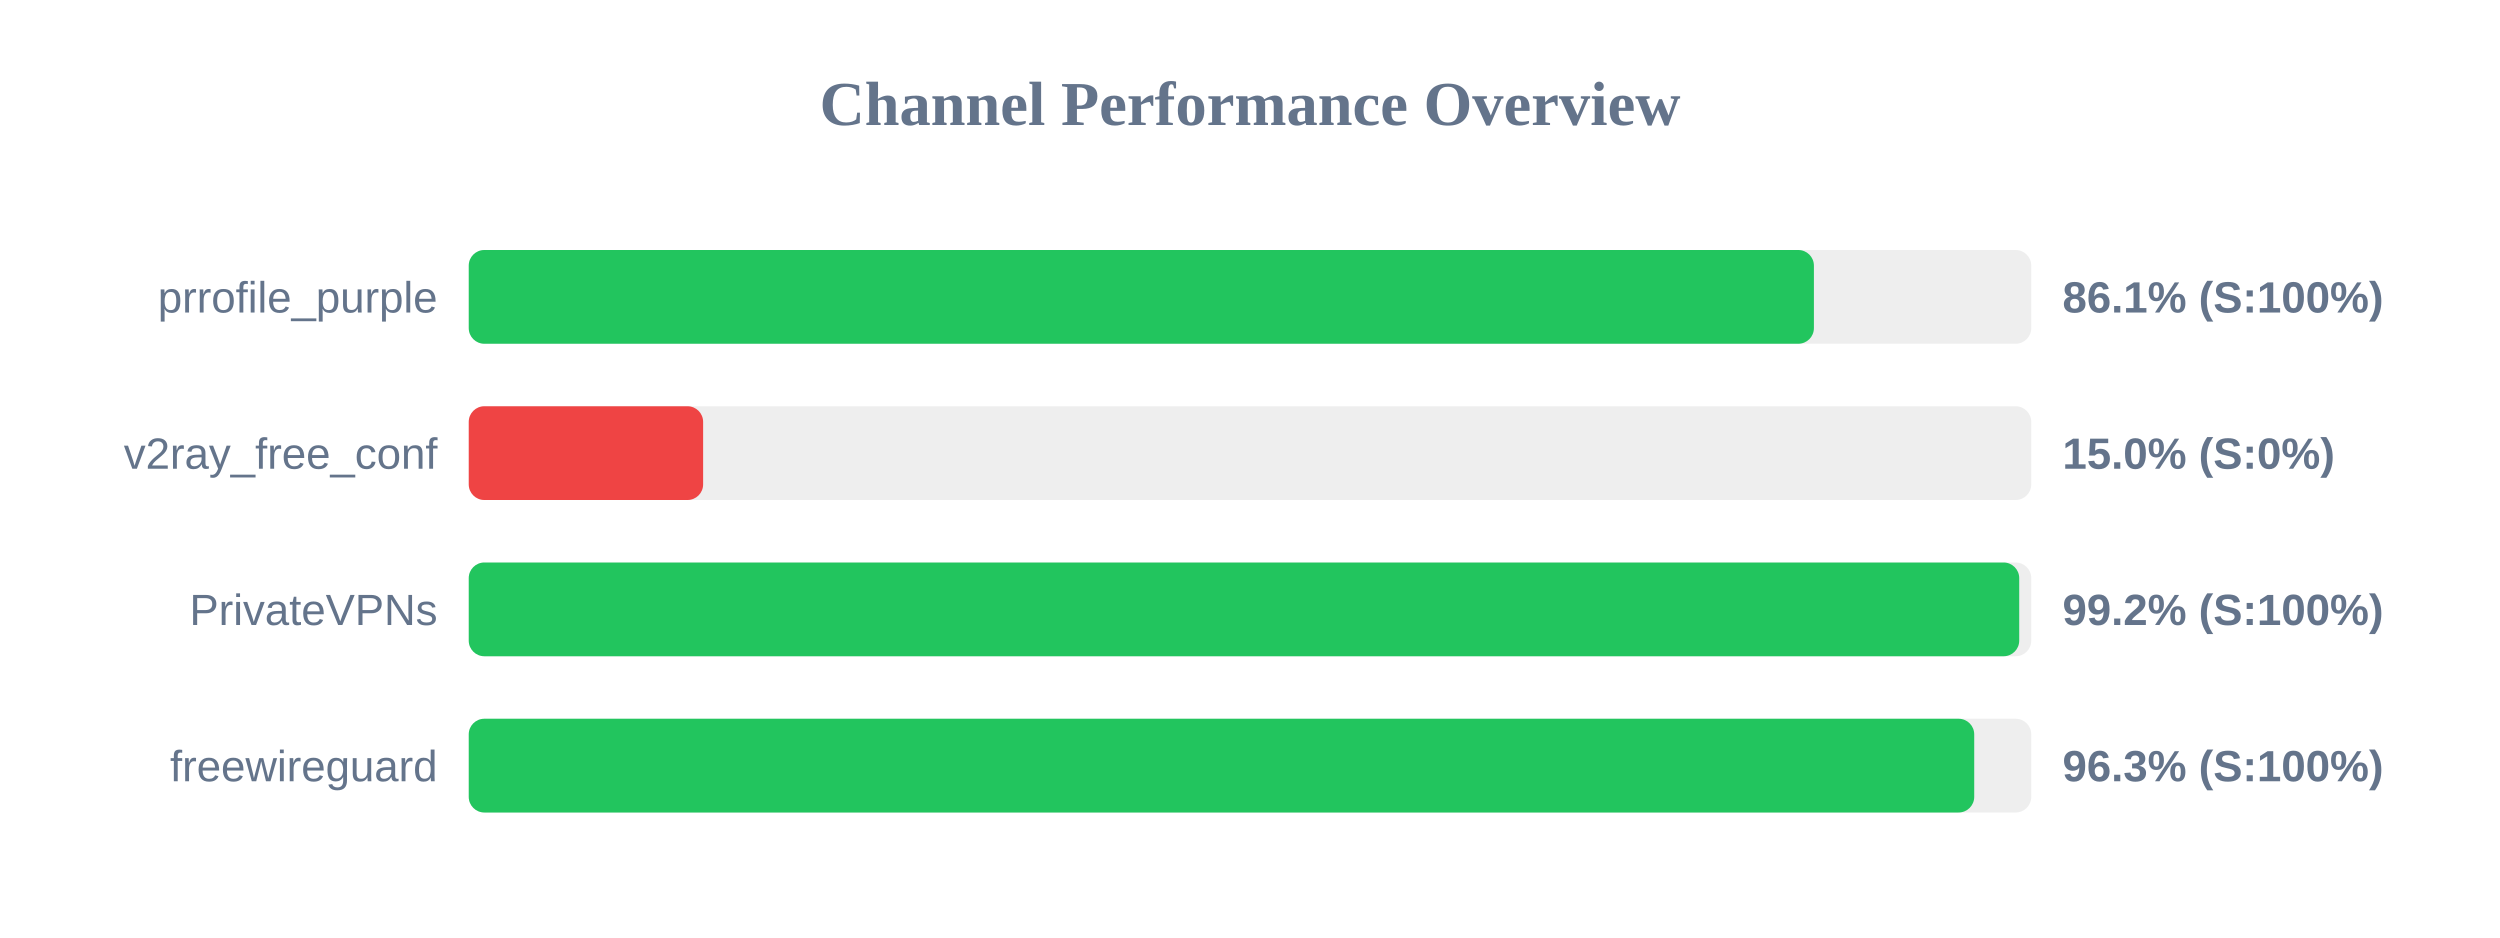
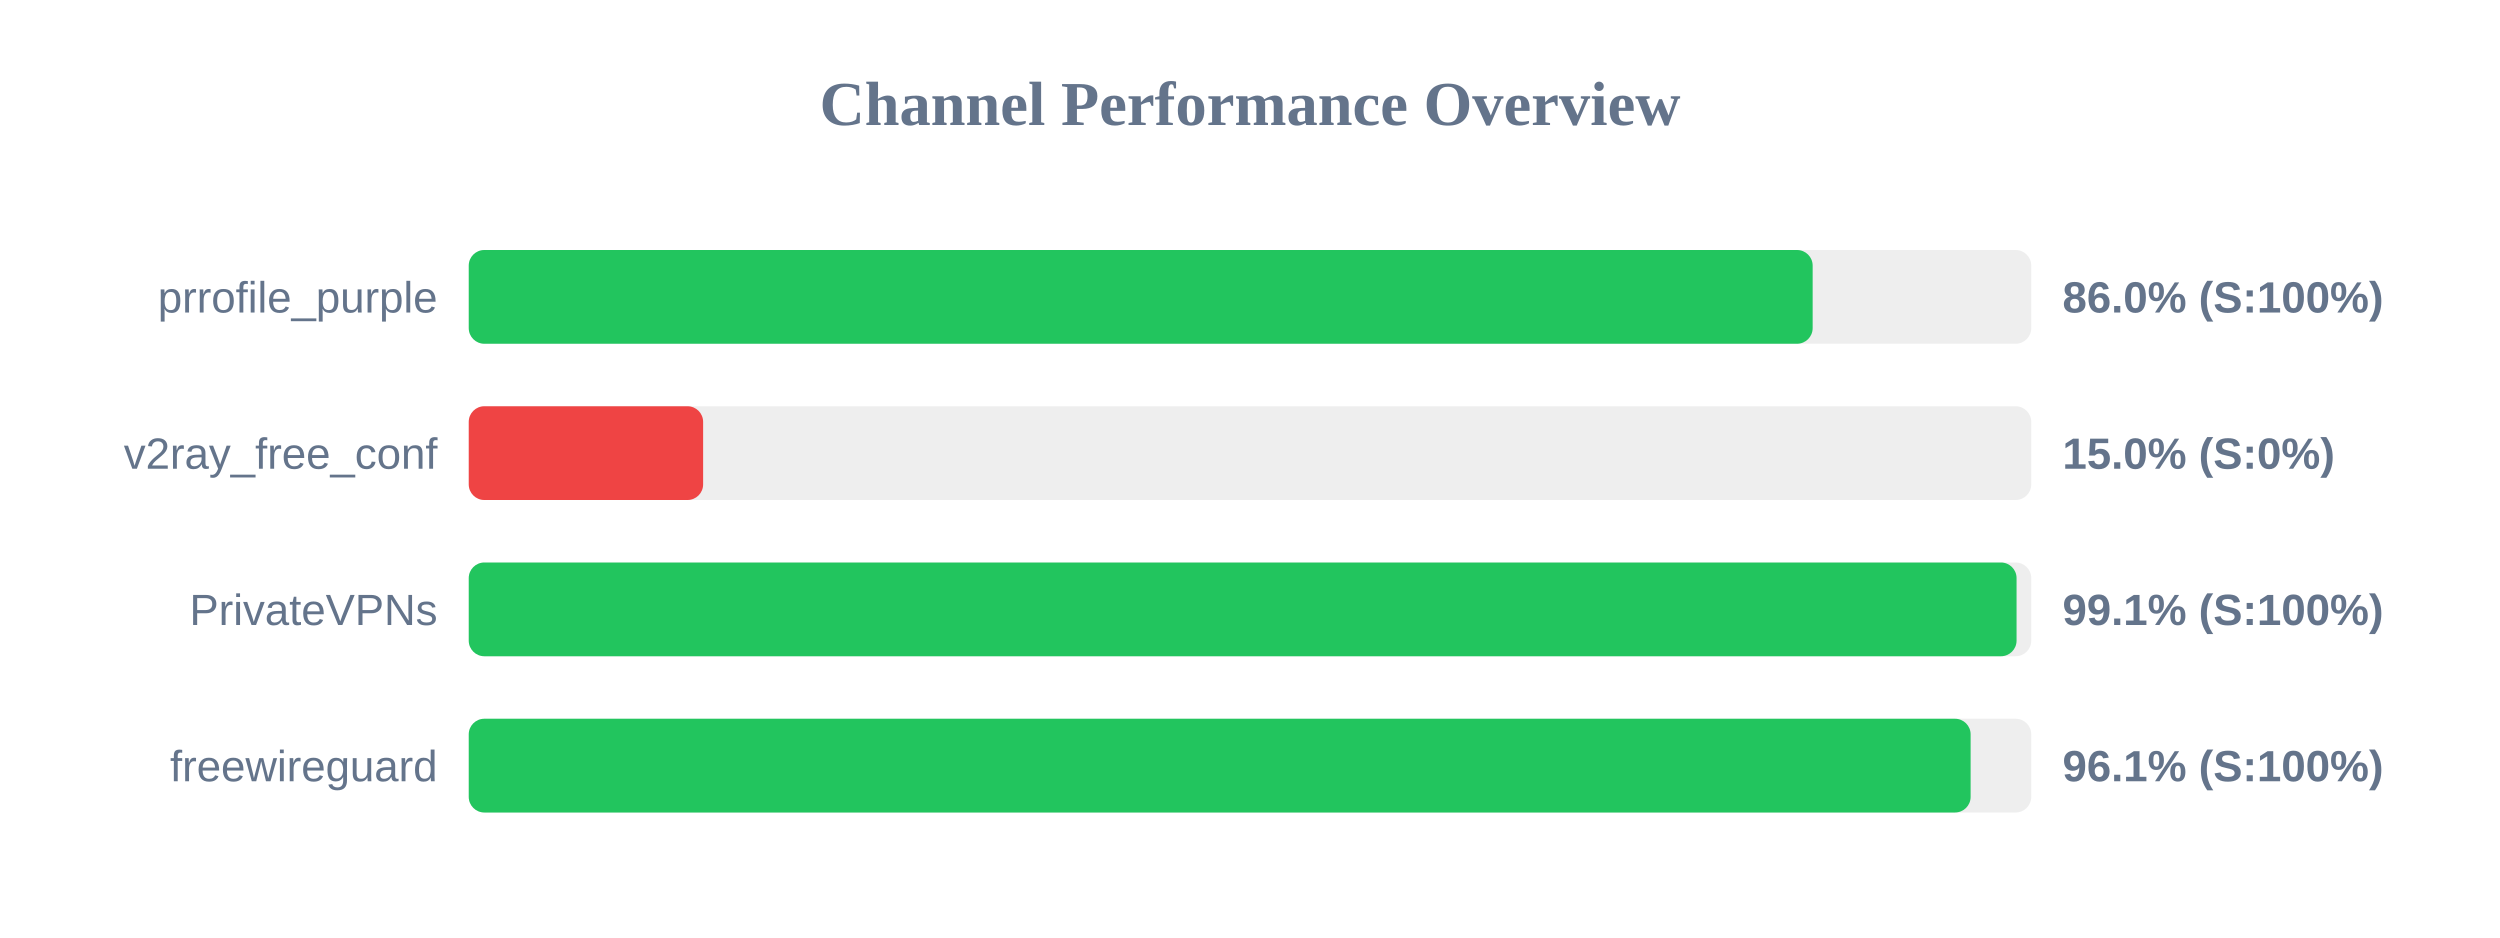
<svg xmlns="http://www.w3.org/2000/svg" width="800" height="300" version="1.1">
  <style>
        .row { font: 14px Arial; fill: #64748b; }
        .score { font: bold 14px Arial; fill: #64748b; }
    </style>
  <text x="400" y="40" text-anchor="middle" font-size="20px" font-weight="bold" fill="#64748b">Channel Performance Overview</text>
  <rect x="150" y="80" width="500" height="30" fill="#eee" rx="5" />
-   <rect x="150" y="80" width="430.45" height="30" fill="#22c55e" rx="5" />
+   <rect x="150" y="80" width="430.05" height="30" fill="#22c55e" rx="5" />
  <text x="140" y="100" text-anchor="end" class="row">prrofile_purple</text>
-   <text x="660" y="100" text-anchor="start" class="score">86.1% (S:100%)</text>
+   <text x="660" y="100" text-anchor="start" class="score">86.0% (S:100%)</text>
  <rect x="150" y="130" width="500" height="30" fill="#eee" rx="5" />
  <rect x="150" y="130" width="75.0" height="30" fill="#ef4444" rx="5" />
  <text x="140" y="150" text-anchor="end" class="row">v2ray_free_conf</text>
  <text x="660" y="150" text-anchor="start" class="score">15.0% (S:0%)</text>
  <rect x="150" y="180" width="500" height="30" fill="#eee" rx="5" />
-   <rect x="150" y="180" width="496.15" height="30" fill="#22c55e" rx="5" />
+   <rect x="150" y="180" width="495.3" height="30" fill="#22c55e" rx="5" />
  <text x="140" y="200" text-anchor="end" class="row">PrivateVPNs</text>
-   <text x="660" y="200" text-anchor="start" class="score">99.2% (S:100%)</text>
+   <text x="660" y="200" text-anchor="start" class="score">99.1% (S:100%)</text>
  <rect x="150" y="230" width="500" height="30" fill="#eee" rx="5" />
-   <rect x="150" y="230" width="481.75" height="30" fill="#22c55e" rx="5" />
+   <rect x="150" y="230" width="480.6" height="30" fill="#22c55e" rx="5" />
  <text x="140" y="250" text-anchor="end" class="row">freewireguard</text>
-   <text x="660" y="250" text-anchor="start" class="score">96.3% (S:100%)</text>
+   <text x="660" y="250" text-anchor="start" class="score">96.1% (S:100%)</text>
</svg>
